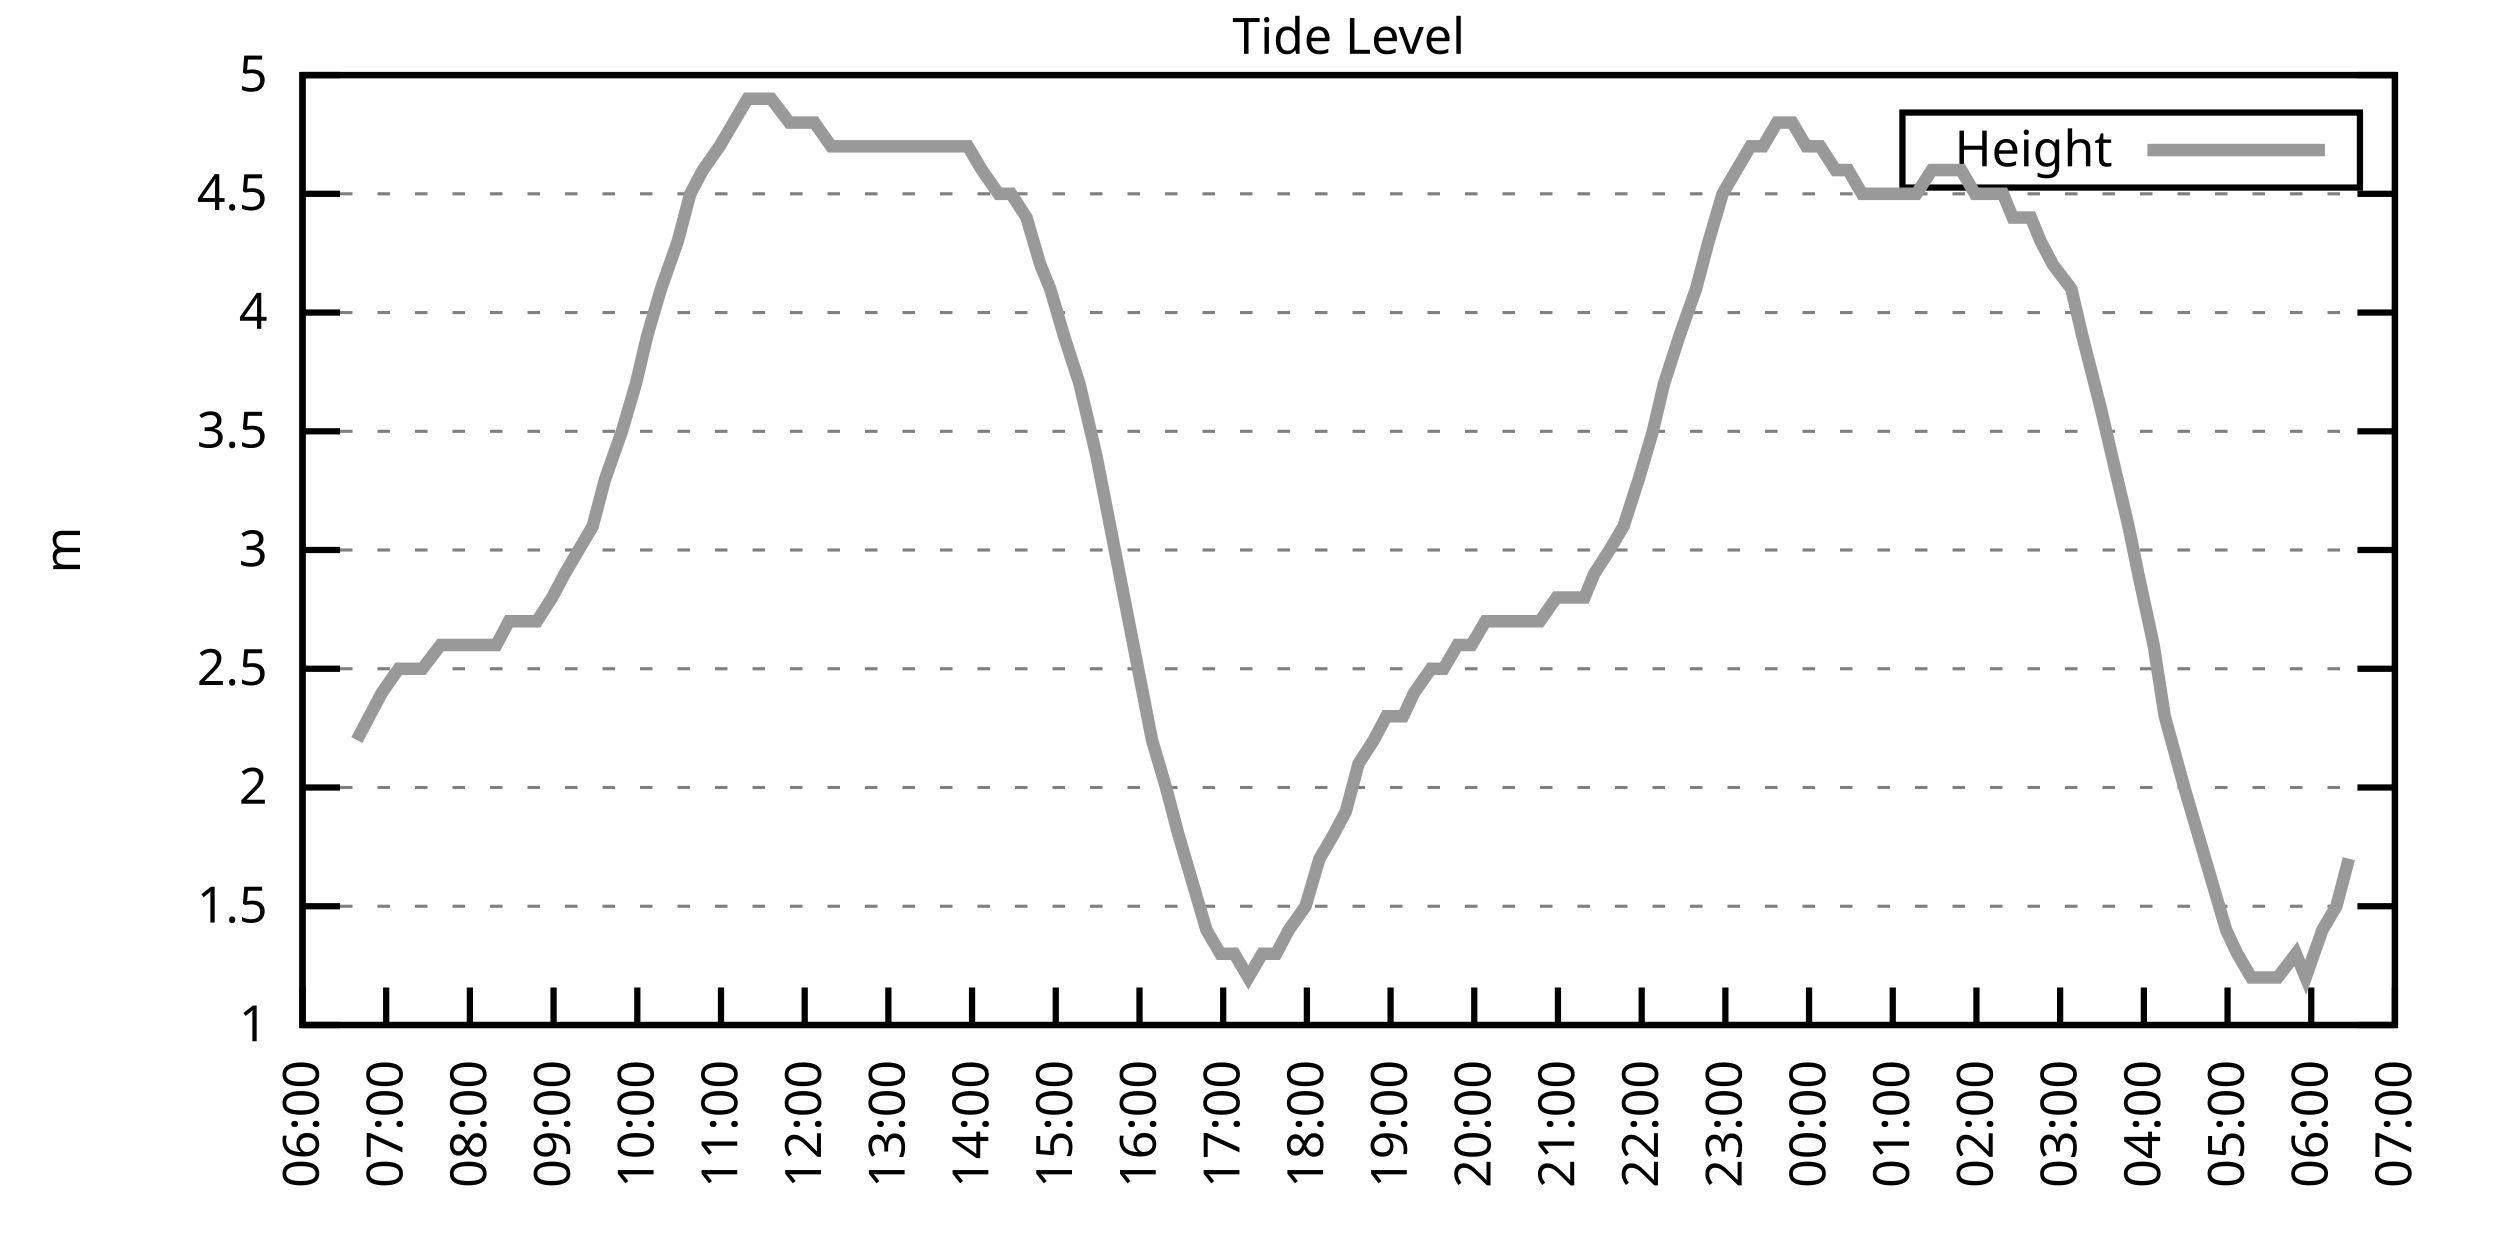
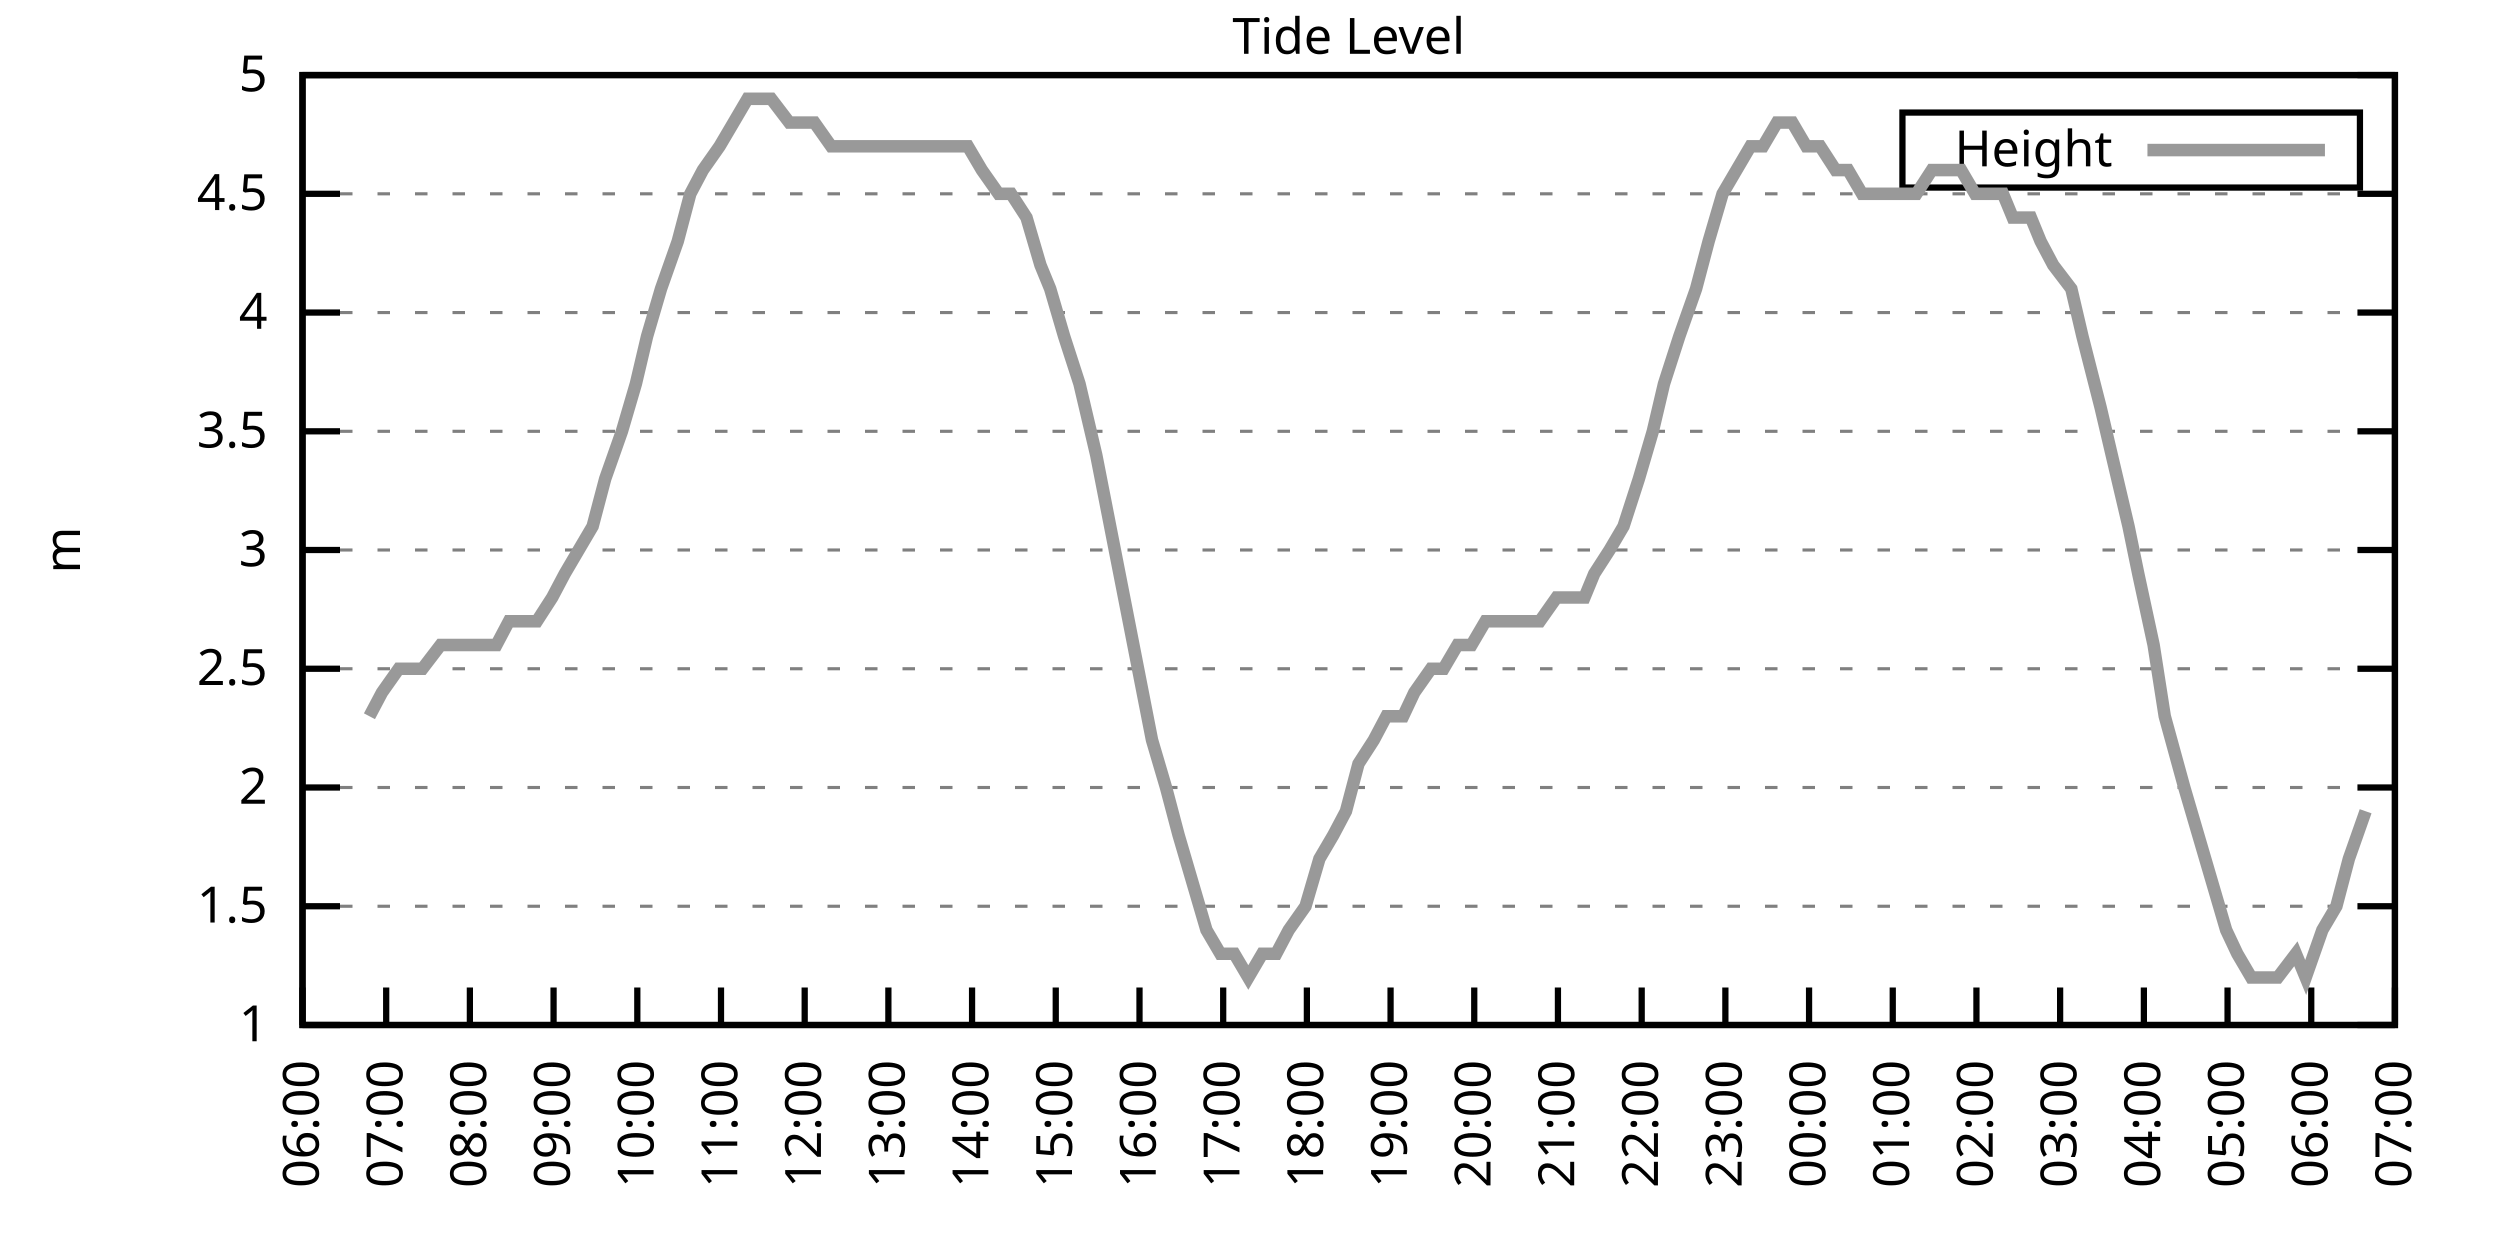
<svg xmlns="http://www.w3.org/2000/svg" xmlns:xlink="http://www.w3.org/1999/xlink" width="400" height="200" viewBox="0 0 400 200">
  <g id="gnuplot_canvas">
    <rect x="0" y="0" width="400" height="200" fill="none" />
    <defs>
      <circle id="gpDot" r="0.5" stroke-width="0.5" stroke="currentColor" />
      <path id="gpPt0" stroke-width="0.333" stroke="currentColor" d="M-1,0 h2 M0,-1 v2" />
      <path id="gpPt1" stroke-width="0.333" stroke="currentColor" d="M-1,-1 L1,1 M1,-1 L-1,1" />
      <path id="gpPt2" stroke-width="0.333" stroke="currentColor" d="M-1,0 L1,0 M0,-1 L0,1 M-1,-1 L1,1 M-1,1 L1,-1" />
      <rect id="gpPt3" stroke-width="0.333" stroke="currentColor" x="-1" y="-1" width="2" height="2" />
      <rect id="gpPt4" stroke-width="0.333" stroke="currentColor" fill="currentColor" x="-1" y="-1" width="2" height="2" />
      <circle id="gpPt5" stroke-width="0.333" stroke="currentColor" cx="0" cy="0" r="1" />
      <use xlink:href="#gpPt5" id="gpPt6" fill="currentColor" stroke="none" />
      <path id="gpPt7" stroke-width="0.333" stroke="currentColor" d="M0,-1.33 L-1.33,0.67 L1.33,0.67 z" />
      <use xlink:href="#gpPt7" id="gpPt8" fill="currentColor" stroke="none" />
      <use xlink:href="#gpPt7" id="gpPt9" stroke="currentColor" transform="rotate(180)" />
      <use xlink:href="#gpPt9" id="gpPt10" fill="currentColor" stroke="none" />
      <use xlink:href="#gpPt3" id="gpPt11" stroke="currentColor" transform="rotate(45)" />
      <use xlink:href="#gpPt11" id="gpPt12" fill="currentColor" stroke="none" />
      <path id="gpPt13" stroke-width="0.333" stroke="currentColor" d="M0,1.330 L1.265,0.411 L0.782,-1.067 L-0.782,-1.076 L-1.265,0.411 z" />
      <use xlink:href="#gpPt13" id="gpPt14" fill="currentColor" stroke="none" />
      <filter id="textbox" filterUnits="objectBoundingBox" x="0" y="0" height="1" width="1">
        <feFlood flood-color="white" flood-opacity="1" result="bgnd" />
        <feComposite in="SourceGraphic" in2="bgnd" operator="atop" />
      </filter>
      <filter id="greybox" filterUnits="objectBoundingBox" x="0" y="0" height="1" width="1">
        <feFlood flood-color="lightgrey" flood-opacity="1" result="grey" />
        <feComposite in="SourceGraphic" in2="grey" operator="atop" />
      </filter>
    </defs>
    <g fill="none" color="white" stroke="currentColor" stroke-width="1.00" stroke-linecap="butt" stroke-linejoin="miter">
</g>
    <g fill="none" color="black" stroke="currentColor" stroke-width="1.00" stroke-linecap="butt" stroke-linejoin="miter">
      <g stroke="none" shape-rendering="crispEdges">
        <polygon fill="rgb(255, 255, 255)" points="48.40,164.00 383.18,164.00 383.18,12.02 48.40,12.02 " />
      </g>
    </g>
    <g fill="none" color="black" stroke="currentColor" stroke-width="1.00" stroke-linecap="butt" stroke-linejoin="miter">
</g>
    <g fill="none" color="black" stroke="black" stroke-width="0.50" stroke-linecap="butt" stroke-linejoin="miter">
</g>
    <g fill="none" color="gray" stroke="currentColor" stroke-width="0.50" stroke-linecap="butt" stroke-linejoin="miter">
      <path stroke="gray" stroke-dasharray="2,4" class="gridline" d="M48.40,164.00 L383.19,164.00  " />
    </g>
    <g fill="none" color="gray" stroke="gray" stroke-width="1.00" stroke-linecap="butt" stroke-linejoin="miter">
</g>
    <g fill="none" color="black" stroke="currentColor" stroke-width="1.00" stroke-linecap="butt" stroke-linejoin="miter">
      <path stroke="black" d="M48.40,164.00 L54.40,164.00 M383.19,164.00 L377.19,164.00  " />
      <g transform="translate(42.80,166.60)" stroke="none" fill="black" font-family="Sans" font-size="8.00" text-anchor="end">
        <text>
          <tspan font-family="Sans"> 1</tspan>
        </text>
      </g>
    </g>
    <g fill="none" color="black" stroke="currentColor" stroke-width="1.00" stroke-linecap="butt" stroke-linejoin="miter">
</g>
    <g fill="none" color="black" stroke="black" stroke-width="0.50" stroke-linecap="butt" stroke-linejoin="miter">
</g>
    <g fill="none" color="gray" stroke="currentColor" stroke-width="0.50" stroke-linecap="butt" stroke-linejoin="miter">
      <path stroke="gray" stroke-dasharray="2,4" class="gridline" d="M48.40,145.00 L383.19,145.00  " />
    </g>
    <g fill="none" color="gray" stroke="gray" stroke-width="1.00" stroke-linecap="butt" stroke-linejoin="miter">
</g>
    <g fill="none" color="black" stroke="currentColor" stroke-width="1.00" stroke-linecap="butt" stroke-linejoin="miter">
      <path stroke="black" d="M48.40,145.00 L54.40,145.00 M383.19,145.00 L377.19,145.00  " />
      <g transform="translate(42.80,147.60)" stroke="none" fill="black" font-family="Sans" font-size="8.00" text-anchor="end">
        <text>
          <tspan font-family="Sans"> 1.5</tspan>
        </text>
      </g>
    </g>
    <g fill="none" color="black" stroke="currentColor" stroke-width="1.00" stroke-linecap="butt" stroke-linejoin="miter">
</g>
    <g fill="none" color="black" stroke="black" stroke-width="0.50" stroke-linecap="butt" stroke-linejoin="miter">
</g>
    <g fill="none" color="gray" stroke="currentColor" stroke-width="0.50" stroke-linecap="butt" stroke-linejoin="miter">
      <path stroke="gray" stroke-dasharray="2,4" class="gridline" d="M48.40,126.00 L383.19,126.00  " />
    </g>
    <g fill="none" color="gray" stroke="gray" stroke-width="1.00" stroke-linecap="butt" stroke-linejoin="miter">
</g>
    <g fill="none" color="black" stroke="currentColor" stroke-width="1.00" stroke-linecap="butt" stroke-linejoin="miter">
      <path stroke="black" d="M48.40,126.00 L54.40,126.00 M383.19,126.00 L377.19,126.00  " />
      <g transform="translate(42.80,128.60)" stroke="none" fill="black" font-family="Sans" font-size="8.00" text-anchor="end">
        <text>
          <tspan font-family="Sans"> 2</tspan>
        </text>
      </g>
    </g>
    <g fill="none" color="black" stroke="currentColor" stroke-width="1.00" stroke-linecap="butt" stroke-linejoin="miter">
</g>
    <g fill="none" color="black" stroke="black" stroke-width="0.50" stroke-linecap="butt" stroke-linejoin="miter">
</g>
    <g fill="none" color="gray" stroke="currentColor" stroke-width="0.50" stroke-linecap="butt" stroke-linejoin="miter">
      <path stroke="gray" stroke-dasharray="2,4" class="gridline" d="M48.40,107.00 L383.19,107.00  " />
    </g>
    <g fill="none" color="gray" stroke="gray" stroke-width="1.00" stroke-linecap="butt" stroke-linejoin="miter">
</g>
    <g fill="none" color="black" stroke="currentColor" stroke-width="1.00" stroke-linecap="butt" stroke-linejoin="miter">
      <path stroke="black" d="M48.40,107.00 L54.40,107.00 M383.19,107.00 L377.19,107.00  " />
      <g transform="translate(42.80,109.60)" stroke="none" fill="black" font-family="Sans" font-size="8.00" text-anchor="end">
        <text>
          <tspan font-family="Sans"> 2.5</tspan>
        </text>
      </g>
    </g>
    <g fill="none" color="black" stroke="currentColor" stroke-width="1.00" stroke-linecap="butt" stroke-linejoin="miter">
</g>
    <g fill="none" color="black" stroke="black" stroke-width="0.50" stroke-linecap="butt" stroke-linejoin="miter">
</g>
    <g fill="none" color="gray" stroke="currentColor" stroke-width="0.50" stroke-linecap="butt" stroke-linejoin="miter">
      <path stroke="gray" stroke-dasharray="2,4" class="gridline" d="M48.40,88.00 L383.19,88.00  " />
    </g>
    <g fill="none" color="gray" stroke="gray" stroke-width="1.00" stroke-linecap="butt" stroke-linejoin="miter">
</g>
    <g fill="none" color="black" stroke="currentColor" stroke-width="1.00" stroke-linecap="butt" stroke-linejoin="miter">
      <path stroke="black" d="M48.40,88.00 L54.40,88.00 M383.19,88.00 L377.19,88.00  " />
      <g transform="translate(42.80,90.60)" stroke="none" fill="black" font-family="Sans" font-size="8.00" text-anchor="end">
        <text>
          <tspan font-family="Sans"> 3</tspan>
        </text>
      </g>
    </g>
    <g fill="none" color="black" stroke="currentColor" stroke-width="1.00" stroke-linecap="butt" stroke-linejoin="miter">
</g>
    <g fill="none" color="black" stroke="black" stroke-width="0.50" stroke-linecap="butt" stroke-linejoin="miter">
</g>
    <g fill="none" color="gray" stroke="currentColor" stroke-width="0.50" stroke-linecap="butt" stroke-linejoin="miter">
      <path stroke="gray" stroke-dasharray="2,4" class="gridline" d="M48.40,69.01 L383.19,69.01  " />
    </g>
    <g fill="none" color="gray" stroke="gray" stroke-width="1.00" stroke-linecap="butt" stroke-linejoin="miter">
</g>
    <g fill="none" color="black" stroke="currentColor" stroke-width="1.00" stroke-linecap="butt" stroke-linejoin="miter">
      <path stroke="black" d="M48.40,69.01 L54.40,69.01 M383.19,69.01 L377.19,69.01  " />
      <g transform="translate(42.80,71.61)" stroke="none" fill="black" font-family="Sans" font-size="8.00" text-anchor="end">
        <text>
          <tspan font-family="Sans"> 3.5</tspan>
        </text>
      </g>
    </g>
    <g fill="none" color="black" stroke="currentColor" stroke-width="1.00" stroke-linecap="butt" stroke-linejoin="miter">
</g>
    <g fill="none" color="black" stroke="black" stroke-width="0.50" stroke-linecap="butt" stroke-linejoin="miter">
</g>
    <g fill="none" color="gray" stroke="currentColor" stroke-width="0.50" stroke-linecap="butt" stroke-linejoin="miter">
      <path stroke="gray" stroke-dasharray="2,4" class="gridline" d="M48.40,50.01 L383.19,50.01  " />
    </g>
    <g fill="none" color="gray" stroke="gray" stroke-width="1.00" stroke-linecap="butt" stroke-linejoin="miter">
</g>
    <g fill="none" color="black" stroke="currentColor" stroke-width="1.00" stroke-linecap="butt" stroke-linejoin="miter">
      <path stroke="black" d="M48.40,50.01 L54.40,50.01 M383.19,50.01 L377.19,50.01  " />
      <g transform="translate(42.80,52.61)" stroke="none" fill="black" font-family="Sans" font-size="8.00" text-anchor="end">
        <text>
          <tspan font-family="Sans"> 4</tspan>
        </text>
      </g>
    </g>
    <g fill="none" color="black" stroke="currentColor" stroke-width="1.00" stroke-linecap="butt" stroke-linejoin="miter">
</g>
    <g fill="none" color="black" stroke="black" stroke-width="0.50" stroke-linecap="butt" stroke-linejoin="miter">
</g>
    <g fill="none" color="gray" stroke="currentColor" stroke-width="0.50" stroke-linecap="butt" stroke-linejoin="miter">
      <path stroke="gray" stroke-dasharray="2,4" class="gridline" d="M48.40,31.01 L383.19,31.01  " />
    </g>
    <g fill="none" color="gray" stroke="gray" stroke-width="1.00" stroke-linecap="butt" stroke-linejoin="miter">
</g>
    <g fill="none" color="black" stroke="currentColor" stroke-width="1.00" stroke-linecap="butt" stroke-linejoin="miter">
      <path stroke="black" d="M48.40,31.01 L54.40,31.01 M383.19,31.01 L377.19,31.01  " />
      <g transform="translate(42.80,33.61)" stroke="none" fill="black" font-family="Sans" font-size="8.00" text-anchor="end">
        <text>
          <tspan font-family="Sans"> 4.5</tspan>
        </text>
      </g>
    </g>
    <g fill="none" color="black" stroke="currentColor" stroke-width="1.00" stroke-linecap="butt" stroke-linejoin="miter">
</g>
    <g fill="none" color="black" stroke="black" stroke-width="0.50" stroke-linecap="butt" stroke-linejoin="miter">
</g>
    <g fill="none" color="gray" stroke="currentColor" stroke-width="0.50" stroke-linecap="butt" stroke-linejoin="miter">
      <path stroke="gray" stroke-dasharray="2,4" class="gridline" d="M48.40,12.01 L383.19,12.01  " />
    </g>
    <g fill="none" color="gray" stroke="gray" stroke-width="1.00" stroke-linecap="butt" stroke-linejoin="miter">
</g>
    <g fill="none" color="black" stroke="currentColor" stroke-width="1.00" stroke-linecap="butt" stroke-linejoin="miter">
      <path stroke="black" d="M48.40,12.01 L54.40,12.01 M383.19,12.01 L377.19,12.01  " />
      <g transform="translate(42.80,14.61)" stroke="none" fill="black" font-family="Sans" font-size="8.00" text-anchor="end">
        <text>
          <tspan font-family="Sans"> 5</tspan>
        </text>
      </g>
    </g>
    <g fill="none" color="black" stroke="currentColor" stroke-width="1.00" stroke-linecap="butt" stroke-linejoin="miter">
      <path stroke="black" d="M48.40,164.00 L48.40,158.00  " />
      <g transform="translate(51.00,169.60) rotate(270.00)" stroke="none" fill="black" font-family="Sans" font-size="8.00" text-anchor="end">
        <text>
          <tspan font-family="Sans">06:00</tspan>
        </text>
      </g>
    </g>
    <g fill="none" color="black" stroke="currentColor" stroke-width="1.00" stroke-linecap="butt" stroke-linejoin="miter">
      <path stroke="black" d="M61.79,164.00 L61.79,158.00  " />
      <g transform="translate(64.39,169.60) rotate(270.00)" stroke="none" fill="black" font-family="Sans" font-size="8.00" text-anchor="end">
        <text>
          <tspan font-family="Sans">07:00</tspan>
        </text>
      </g>
    </g>
    <g fill="none" color="black" stroke="currentColor" stroke-width="1.00" stroke-linecap="butt" stroke-linejoin="miter">
      <path stroke="black" d="M75.18,164.00 L75.18,158.00  " />
      <g transform="translate(77.78,169.60) rotate(270.00)" stroke="none" fill="black" font-family="Sans" font-size="8.00" text-anchor="end">
        <text>
          <tspan font-family="Sans">08:00</tspan>
        </text>
      </g>
    </g>
    <g fill="none" color="black" stroke="currentColor" stroke-width="1.00" stroke-linecap="butt" stroke-linejoin="miter">
      <path stroke="black" d="M88.57,164.00 L88.57,158.00  " />
      <g transform="translate(91.17,169.60) rotate(270.00)" stroke="none" fill="black" font-family="Sans" font-size="8.00" text-anchor="end">
        <text>
          <tspan font-family="Sans">09:00</tspan>
        </text>
      </g>
    </g>
    <g fill="none" color="black" stroke="currentColor" stroke-width="1.00" stroke-linecap="butt" stroke-linejoin="miter">
      <path stroke="black" d="M101.97,164.00 L101.97,158.00  " />
      <g transform="translate(104.57,169.60) rotate(270.00)" stroke="none" fill="black" font-family="Sans" font-size="8.00" text-anchor="end">
        <text>
          <tspan font-family="Sans">10:00</tspan>
        </text>
      </g>
    </g>
    <g fill="none" color="black" stroke="currentColor" stroke-width="1.00" stroke-linecap="butt" stroke-linejoin="miter">
      <path stroke="black" d="M115.36,164.00 L115.36,158.00  " />
      <g transform="translate(117.96,169.60) rotate(270.00)" stroke="none" fill="black" font-family="Sans" font-size="8.00" text-anchor="end">
        <text>
          <tspan font-family="Sans">11:00</tspan>
        </text>
      </g>
    </g>
    <g fill="none" color="black" stroke="currentColor" stroke-width="1.00" stroke-linecap="butt" stroke-linejoin="miter">
      <path stroke="black" d="M128.75,164.00 L128.75,158.00  " />
      <g transform="translate(131.35,169.60) rotate(270.00)" stroke="none" fill="black" font-family="Sans" font-size="8.00" text-anchor="end">
        <text>
          <tspan font-family="Sans">12:00</tspan>
        </text>
      </g>
    </g>
    <g fill="none" color="black" stroke="currentColor" stroke-width="1.00" stroke-linecap="butt" stroke-linejoin="miter">
      <path stroke="black" d="M142.14,164.00 L142.14,158.00  " />
      <g transform="translate(144.74,169.60) rotate(270.00)" stroke="none" fill="black" font-family="Sans" font-size="8.00" text-anchor="end">
        <text>
          <tspan font-family="Sans">13:00</tspan>
        </text>
      </g>
    </g>
    <g fill="none" color="black" stroke="currentColor" stroke-width="1.00" stroke-linecap="butt" stroke-linejoin="miter">
      <path stroke="black" d="M155.53,164.00 L155.53,158.00  " />
      <g transform="translate(158.13,169.60) rotate(270.00)" stroke="none" fill="black" font-family="Sans" font-size="8.00" text-anchor="end">
        <text>
          <tspan font-family="Sans">14:00</tspan>
        </text>
      </g>
    </g>
    <g fill="none" color="black" stroke="currentColor" stroke-width="1.00" stroke-linecap="butt" stroke-linejoin="miter">
      <path stroke="black" d="M168.92,164.00 L168.92,158.00  " />
      <g transform="translate(171.52,169.60) rotate(270.00)" stroke="none" fill="black" font-family="Sans" font-size="8.00" text-anchor="end">
        <text>
          <tspan font-family="Sans">15:00</tspan>
        </text>
      </g>
    </g>
    <g fill="none" color="black" stroke="currentColor" stroke-width="1.00" stroke-linecap="butt" stroke-linejoin="miter">
      <path stroke="black" d="M182.32,164.00 L182.32,158.00  " />
      <g transform="translate(184.92,169.60) rotate(270.00)" stroke="none" fill="black" font-family="Sans" font-size="8.00" text-anchor="end">
        <text>
          <tspan font-family="Sans">16:00</tspan>
        </text>
      </g>
    </g>
    <g fill="none" color="black" stroke="currentColor" stroke-width="1.00" stroke-linecap="butt" stroke-linejoin="miter">
      <path stroke="black" d="M195.71,164.00 L195.71,158.00  " />
      <g transform="translate(198.31,169.60) rotate(270.00)" stroke="none" fill="black" font-family="Sans" font-size="8.00" text-anchor="end">
        <text>
          <tspan font-family="Sans">17:00</tspan>
        </text>
      </g>
    </g>
    <g fill="none" color="black" stroke="currentColor" stroke-width="1.00" stroke-linecap="butt" stroke-linejoin="miter">
      <path stroke="black" d="M209.10,164.00 L209.10,158.00  " />
      <g transform="translate(211.70,169.60) rotate(270.00)" stroke="none" fill="black" font-family="Sans" font-size="8.00" text-anchor="end">
        <text>
          <tspan font-family="Sans">18:00</tspan>
        </text>
      </g>
    </g>
    <g fill="none" color="black" stroke="currentColor" stroke-width="1.00" stroke-linecap="butt" stroke-linejoin="miter">
      <path stroke="black" d="M222.49,164.00 L222.49,158.00  " />
      <g transform="translate(225.09,169.60) rotate(270.00)" stroke="none" fill="black" font-family="Sans" font-size="8.00" text-anchor="end">
        <text>
          <tspan font-family="Sans">19:00</tspan>
        </text>
      </g>
    </g>
    <g fill="none" color="black" stroke="currentColor" stroke-width="1.00" stroke-linecap="butt" stroke-linejoin="miter">
      <path stroke="black" d="M235.88,164.00 L235.88,158.00  " />
      <g transform="translate(238.48,169.60) rotate(270.00)" stroke="none" fill="black" font-family="Sans" font-size="8.00" text-anchor="end">
        <text>
          <tspan font-family="Sans">20:00</tspan>
        </text>
      </g>
    </g>
    <g fill="none" color="black" stroke="currentColor" stroke-width="1.00" stroke-linecap="butt" stroke-linejoin="miter">
      <path stroke="black" d="M249.27,164.00 L249.27,158.00  " />
      <g transform="translate(251.87,169.60) rotate(270.00)" stroke="none" fill="black" font-family="Sans" font-size="8.00" text-anchor="end">
        <text>
          <tspan font-family="Sans">21:00</tspan>
        </text>
      </g>
    </g>
    <g fill="none" color="black" stroke="currentColor" stroke-width="1.00" stroke-linecap="butt" stroke-linejoin="miter">
      <path stroke="black" d="M262.67,164.00 L262.67,158.00  " />
      <g transform="translate(265.27,169.60) rotate(270.00)" stroke="none" fill="black" font-family="Sans" font-size="8.00" text-anchor="end">
        <text>
          <tspan font-family="Sans">22:00</tspan>
        </text>
      </g>
    </g>
    <g fill="none" color="black" stroke="currentColor" stroke-width="1.00" stroke-linecap="butt" stroke-linejoin="miter">
      <path stroke="black" d="M276.06,164.00 L276.06,158.00  " />
      <g transform="translate(278.66,169.60) rotate(270.00)" stroke="none" fill="black" font-family="Sans" font-size="8.00" text-anchor="end">
        <text>
          <tspan font-family="Sans">23:00</tspan>
        </text>
      </g>
    </g>
    <g fill="none" color="black" stroke="currentColor" stroke-width="1.00" stroke-linecap="butt" stroke-linejoin="miter">
      <path stroke="black" d="M289.45,164.00 L289.45,158.00  " />
      <g transform="translate(292.05,169.60) rotate(270.00)" stroke="none" fill="black" font-family="Sans" font-size="8.00" text-anchor="end">
        <text>
          <tspan font-family="Sans">00:00</tspan>
        </text>
      </g>
    </g>
    <g fill="none" color="black" stroke="currentColor" stroke-width="1.00" stroke-linecap="butt" stroke-linejoin="miter">
      <path stroke="black" d="M302.84,164.00 L302.84,158.00  " />
      <g transform="translate(305.44,169.60) rotate(270.00)" stroke="none" fill="black" font-family="Sans" font-size="8.00" text-anchor="end">
        <text>
          <tspan font-family="Sans">01:00</tspan>
        </text>
      </g>
    </g>
    <g fill="none" color="black" stroke="currentColor" stroke-width="1.00" stroke-linecap="butt" stroke-linejoin="miter">
      <path stroke="black" d="M316.23,164.00 L316.23,158.00  " />
      <g transform="translate(318.83,169.60) rotate(270.00)" stroke="none" fill="black" font-family="Sans" font-size="8.00" text-anchor="end">
        <text>
          <tspan font-family="Sans">02:00</tspan>
        </text>
      </g>
    </g>
    <g fill="none" color="black" stroke="currentColor" stroke-width="1.00" stroke-linecap="butt" stroke-linejoin="miter">
      <path stroke="black" d="M329.62,164.00 L329.62,158.00  " />
      <g transform="translate(332.22,169.60) rotate(270.00)" stroke="none" fill="black" font-family="Sans" font-size="8.00" text-anchor="end">
        <text>
          <tspan font-family="Sans">03:00</tspan>
        </text>
      </g>
    </g>
    <g fill="none" color="black" stroke="currentColor" stroke-width="1.00" stroke-linecap="butt" stroke-linejoin="miter">
      <path stroke="black" d="M343.02,164.00 L343.02,158.00  " />
      <g transform="translate(345.62,169.60) rotate(270.00)" stroke="none" fill="black" font-family="Sans" font-size="8.00" text-anchor="end">
        <text>
          <tspan font-family="Sans">04:00</tspan>
        </text>
      </g>
    </g>
    <g fill="none" color="black" stroke="currentColor" stroke-width="1.00" stroke-linecap="butt" stroke-linejoin="miter">
      <path stroke="black" d="M356.41,164.00 L356.41,158.00  " />
      <g transform="translate(359.01,169.60) rotate(270.00)" stroke="none" fill="black" font-family="Sans" font-size="8.00" text-anchor="end">
        <text>
          <tspan font-family="Sans">05:00</tspan>
        </text>
      </g>
    </g>
    <g fill="none" color="black" stroke="currentColor" stroke-width="1.00" stroke-linecap="butt" stroke-linejoin="miter">
      <path stroke="black" d="M369.80,164.00 L369.80,158.00  " />
      <g transform="translate(372.40,169.60) rotate(270.00)" stroke="none" fill="black" font-family="Sans" font-size="8.00" text-anchor="end">
        <text>
          <tspan font-family="Sans">06:00</tspan>
        </text>
      </g>
    </g>
    <g fill="none" color="black" stroke="currentColor" stroke-width="1.00" stroke-linecap="butt" stroke-linejoin="miter">
      <path stroke="black" d="M383.19,164.00 L383.19,158.00  " />
      <g transform="translate(385.79,169.60) rotate(270.00)" stroke="none" fill="black" font-family="Sans" font-size="8.00" text-anchor="end">
        <text>
          <tspan font-family="Sans">07:00</tspan>
        </text>
      </g>
    </g>
    <g fill="none" color="black" stroke="currentColor" stroke-width="1.00" stroke-linecap="butt" stroke-linejoin="miter">
</g>
    <g fill="none" color="black" stroke="currentColor" stroke-width="1.00" stroke-linecap="butt" stroke-linejoin="miter">
      <path stroke="black" d="M48.40,12.01 L48.40,164.00 L383.19,164.00 L383.19,12.01 L48.40,12.01 Z  " />
    </g>
    <g fill="none" color="black" stroke="currentColor" stroke-width="1.00" stroke-linecap="butt" stroke-linejoin="miter">
</g>
    <g fill="none" color="black" stroke="currentColor" stroke-width="1.00" stroke-linecap="butt" stroke-linejoin="miter">
      <path stroke="black" d="M304.39,30.01 L304.39,18.01 L377.59,18.01 L377.59,30.01 L304.39,30.01 Z  " />
    </g>
    <g id="Tide_level_plot_1">
      <g fill="none" color="white" stroke="black" stroke-width="2.00" stroke-linecap="butt" stroke-linejoin="miter">
</g>
      <g fill="none" color="black" stroke="currentColor" stroke-width="2.00" stroke-linecap="butt" stroke-linejoin="miter">
        <g transform="translate(337.99,26.61)" stroke="none" fill="black" font-family="Sans" font-size="8.00" text-anchor="end">
          <text>
            <tspan font-family="Sans">Height</tspan>
          </text>
        </g>
      </g>
      <g fill="none" color="black" stroke="currentColor" stroke-width="2.00" stroke-linecap="butt" stroke-linejoin="miter">
-         <path stroke="rgb(153, 153, 153)" d="M343.59,24.01 L371.99,24.01 M57.10,118.40 L59.11,114.60 L61.12,110.80 L63.80,107.00 L66.03,107.00 L67.59,107.00   L70.50,103.20 L72.73,103.20 L74.96,103.20 L76.97,103.20 L79.42,103.20 L81.43,99.40 L83.89,99.40 L85.90,99.40   L88.35,95.60 L90.36,91.80 L92.59,88.00 L94.82,84.21 L96.83,76.61 L99.51,69.01 L101.74,61.41 L103.53,53.81   L105.76,46.21 L108.44,38.61 L110.45,31.01 L112.46,27.21 L115.13,23.41 L117.37,19.61 L119.60,15.81 L121.83,15.81   L123.39,15.81 L126.29,19.61 L128.30,19.61 L130.31,19.61 L132.99,23.41 L134.78,23.41 L137.45,23.41 L139.69,23.41   L141.92,23.41 L144.15,23.41 L146.38,23.41 L148.39,23.41 L150.62,23.41 L152.63,23.41 L154.86,23.41 L157.10,27.21   L159.77,31.01 L161.78,31.01 L164.24,34.81 L166.47,42.41 L168.03,46.21 L170.26,53.81 L172.72,61.41 L175.40,72.81   L177.63,84.21 L179.86,95.60 L182.09,107.00 L184.32,118.40 L186.56,126.00 L188.57,133.60 L190.80,141.20 L193.03,148.80   L195.26,152.60 L197.49,152.60 L199.73,156.40 L201.96,152.60 L204.19,152.60 L206.20,148.80 L208.88,145.00 L211.11,137.40   L213.34,133.60 L215.35,129.80 L217.36,122.20 L219.81,118.40 L221.82,114.60 L224.50,114.60 L226.29,110.80 L228.96,107.00   L230.97,107.00 L233.20,103.20 L235.44,103.20 L237.67,99.40 L240.12,99.40 L242.36,99.40 L244.59,99.40 L246.37,99.40   L249.05,95.60 L251.06,95.60 L253.51,95.60 L255.08,91.80 L257.53,88.00 L259.76,84.21 L262.22,76.61 L264.45,69.01   L266.24,61.41 L268.69,53.81 L271.37,46.21 L273.38,38.61 L275.61,31.01 L277.84,27.21 L280.07,23.41 L282.08,23.41   L284.32,19.61 L286.77,19.61 L289.00,23.41 L291.23,23.41 L293.69,27.21 L295.70,27.21 L297.93,31.01 L299.94,31.01   L302.17,31.01 L304.85,31.01 L306.63,31.01 L309.09,27.21 L311.10,27.21 L313.78,27.21 L316.01,31.01 L318.02,31.01   L320.47,31.01 L322.04,34.81 L324.94,34.81 L326.50,38.61 L328.51,42.41 L331.41,46.21 L333.19,53.81 L336.10,65.21   L337.88,72.81 L340.56,84.21 L342.12,91.80 L344.58,103.20 L346.36,114.60 L349.49,126.00 L351.72,133.60 L353.95,141.20   L356.18,148.80 L357.97,152.60 L360.20,156.40 L362.21,156.40 L364.44,156.40 L367.34,152.60 L368.91,156.40 L371.58,148.80   L373.82,145.00 L375.82,137.40  " />
+         <path stroke="rgb(153, 153, 153)" d="M343.59,24.01 L371.99,24.01 M59.11,114.60 L61.12,110.80 L63.80,107.00 L66.03,107.00 L67.59,107.00 L70.50,103.20   L72.73,103.20 L74.96,103.20 L76.97,103.20 L79.42,103.20 L81.43,99.40 L83.89,99.40 L85.90,99.40 L88.35,95.60   L90.36,91.80 L92.59,88.00 L94.82,84.21 L96.83,76.61 L99.51,69.01 L101.74,61.41 L103.53,53.81 L105.76,46.21   L108.44,38.61 L110.45,31.01 L112.46,27.21 L115.13,23.41 L117.37,19.61 L119.60,15.81 L121.83,15.81 L123.39,15.81   L126.29,19.61 L128.30,19.61 L130.31,19.61 L132.99,23.41 L134.78,23.41 L137.45,23.41 L139.69,23.41 L141.92,23.41   L144.15,23.41 L146.38,23.41 L148.39,23.41 L150.62,23.41 L152.63,23.41 L154.86,23.41 L157.10,27.21 L159.77,31.01   L161.78,31.01 L164.24,34.81 L166.47,42.41 L168.03,46.21 L170.26,53.81 L172.72,61.41 L175.40,72.81 L177.63,84.21   L179.86,95.60 L182.09,107.00 L184.32,118.40 L186.56,126.00 L188.57,133.60 L190.80,141.20 L193.03,148.80 L195.26,152.60   L197.49,152.60 L199.73,156.40 L201.96,152.60 L204.19,152.60 L206.20,148.80 L208.88,145.00 L211.11,137.40 L213.34,133.60   L215.35,129.80 L217.36,122.20 L219.81,118.40 L221.82,114.60 L224.50,114.60 L226.29,110.80 L228.96,107.00 L230.97,107.00   L233.20,103.20 L235.44,103.20 L237.67,99.40 L240.12,99.40 L242.36,99.40 L244.59,99.40 L246.37,99.40 L249.05,95.60   L251.06,95.60 L253.51,95.60 L255.08,91.80 L257.53,88.00 L259.76,84.21 L262.22,76.61 L264.45,69.01 L266.24,61.41   L268.69,53.81 L271.37,46.21 L273.38,38.61 L275.61,31.01 L277.84,27.21 L280.07,23.41 L282.08,23.41 L284.32,19.61   L286.77,19.61 L289.00,23.41 L291.23,23.41 L293.69,27.21 L295.70,27.21 L297.93,31.01 L299.94,31.01 L302.17,31.01   L304.85,31.01 L306.63,31.01 L309.09,27.21 L311.10,27.21 L313.78,27.21 L316.01,31.01 L318.02,31.01 L320.47,31.01   L322.04,34.81 L324.94,34.81 L326.50,38.61 L328.51,42.41 L331.41,46.21 L333.19,53.81 L336.10,65.21 L337.88,72.81   L340.56,84.21 L342.12,91.80 L344.58,103.20 L346.36,114.60 L349.49,126.00 L351.72,133.60 L353.95,141.20 L356.18,148.80   L357.97,152.60 L360.20,156.40 L362.21,156.40 L364.44,156.40 L367.34,152.60 L368.91,156.40 L371.58,148.80 L373.82,145.00   L375.82,137.40 L378.50,129.80  " />
      </g>
    </g>
    <g fill="none" color="black" stroke="currentColor" stroke-width="2.00" stroke-linecap="butt" stroke-linejoin="miter">
</g>
    <g fill="none" color="black" stroke="black" stroke-width="1.00" stroke-linecap="butt" stroke-linejoin="miter">
</g>
    <g fill="none" color="black" stroke="currentColor" stroke-width="1.00" stroke-linecap="butt" stroke-linejoin="miter">
      <path stroke="black" d="M48.40,12.01 L48.40,164.00 L383.19,164.00 L383.19,12.01 L48.40,12.01 Z  " />
      <g transform="translate(12.80,88.01) rotate(270.00)" stroke="none" fill="black" font-family="Sans" font-size="8.00" text-anchor="middle">
        <text>
          <tspan font-family="Sans">m</tspan>
        </text>
      </g>
    </g>
    <g fill="none" color="black" stroke="currentColor" stroke-width="1.00" stroke-linecap="butt" stroke-linejoin="miter">
</g>
    <g fill="none" color="black" stroke="currentColor" stroke-width="1.00" stroke-linecap="butt" stroke-linejoin="miter">
      <g transform="translate(215.79,8.61)" stroke="none" fill="black" font-family="Sans" font-size="8.00" text-anchor="middle">
        <text>
          <tspan font-family="Sans">Tide Level</tspan>
        </text>
      </g>
    </g>
    <g fill="none" color="black" stroke="currentColor" stroke-width="1.00" stroke-linecap="butt" stroke-linejoin="miter">
</g>
  </g>
</svg>
